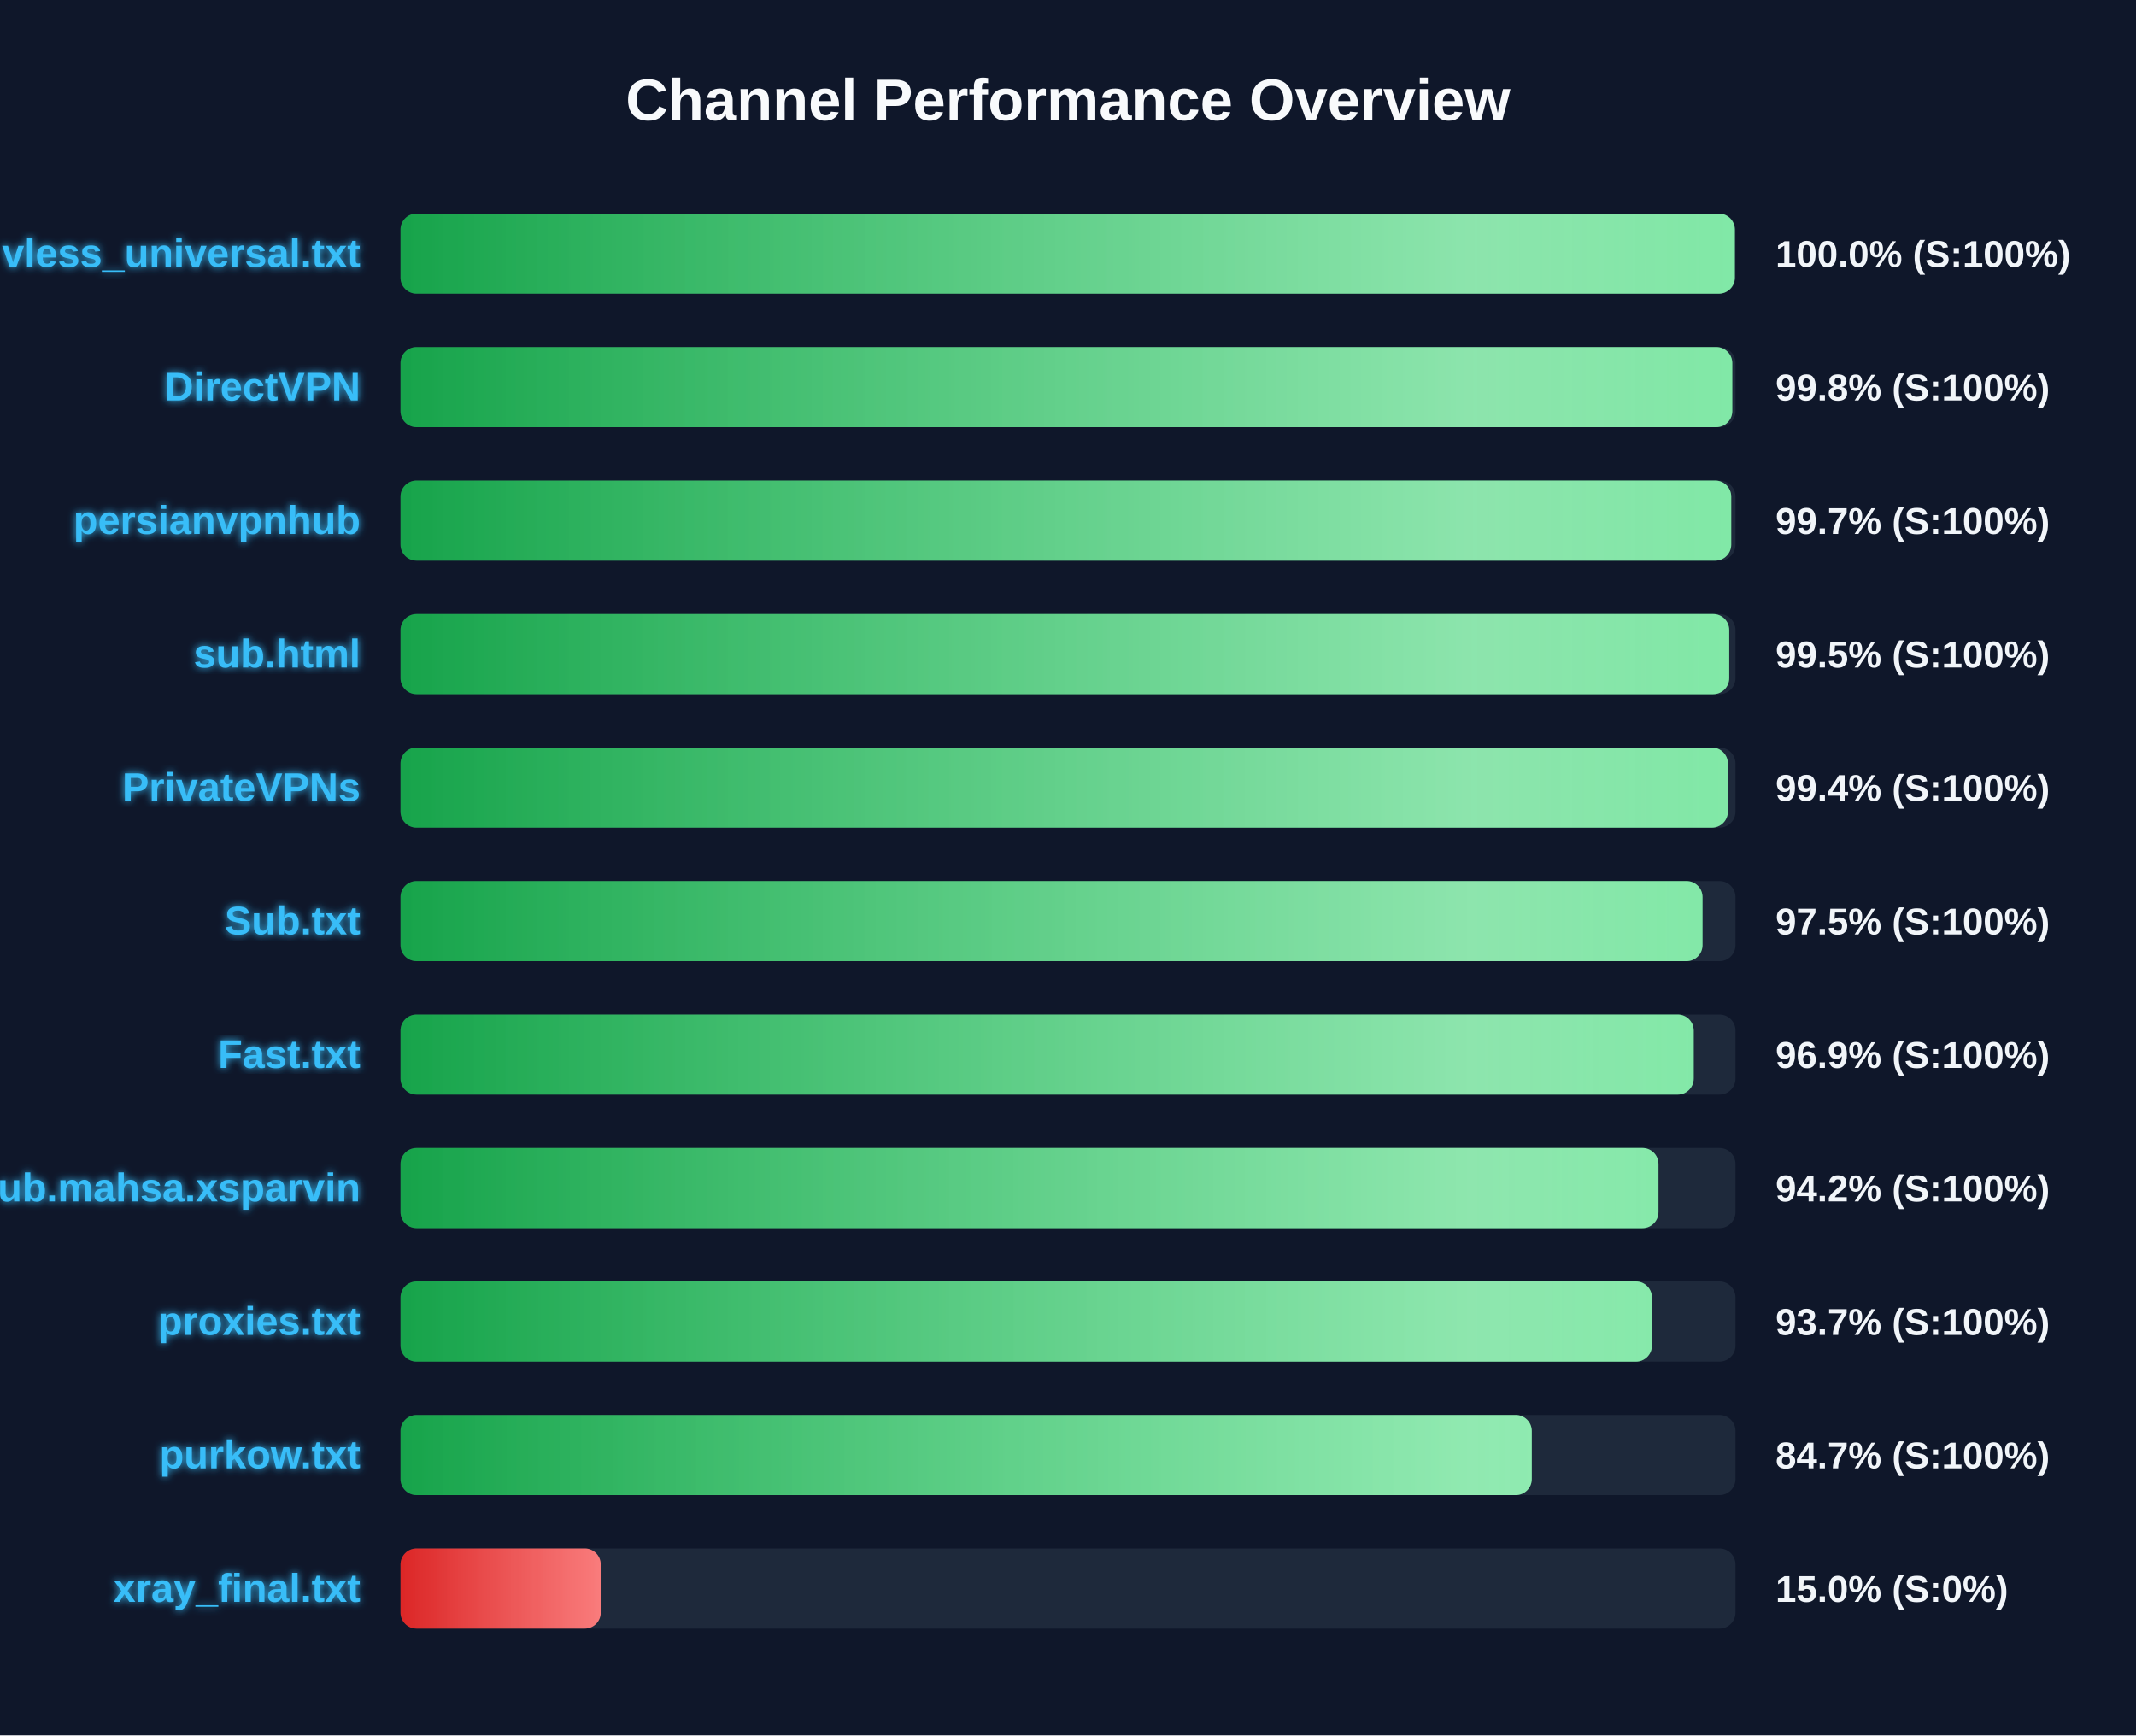
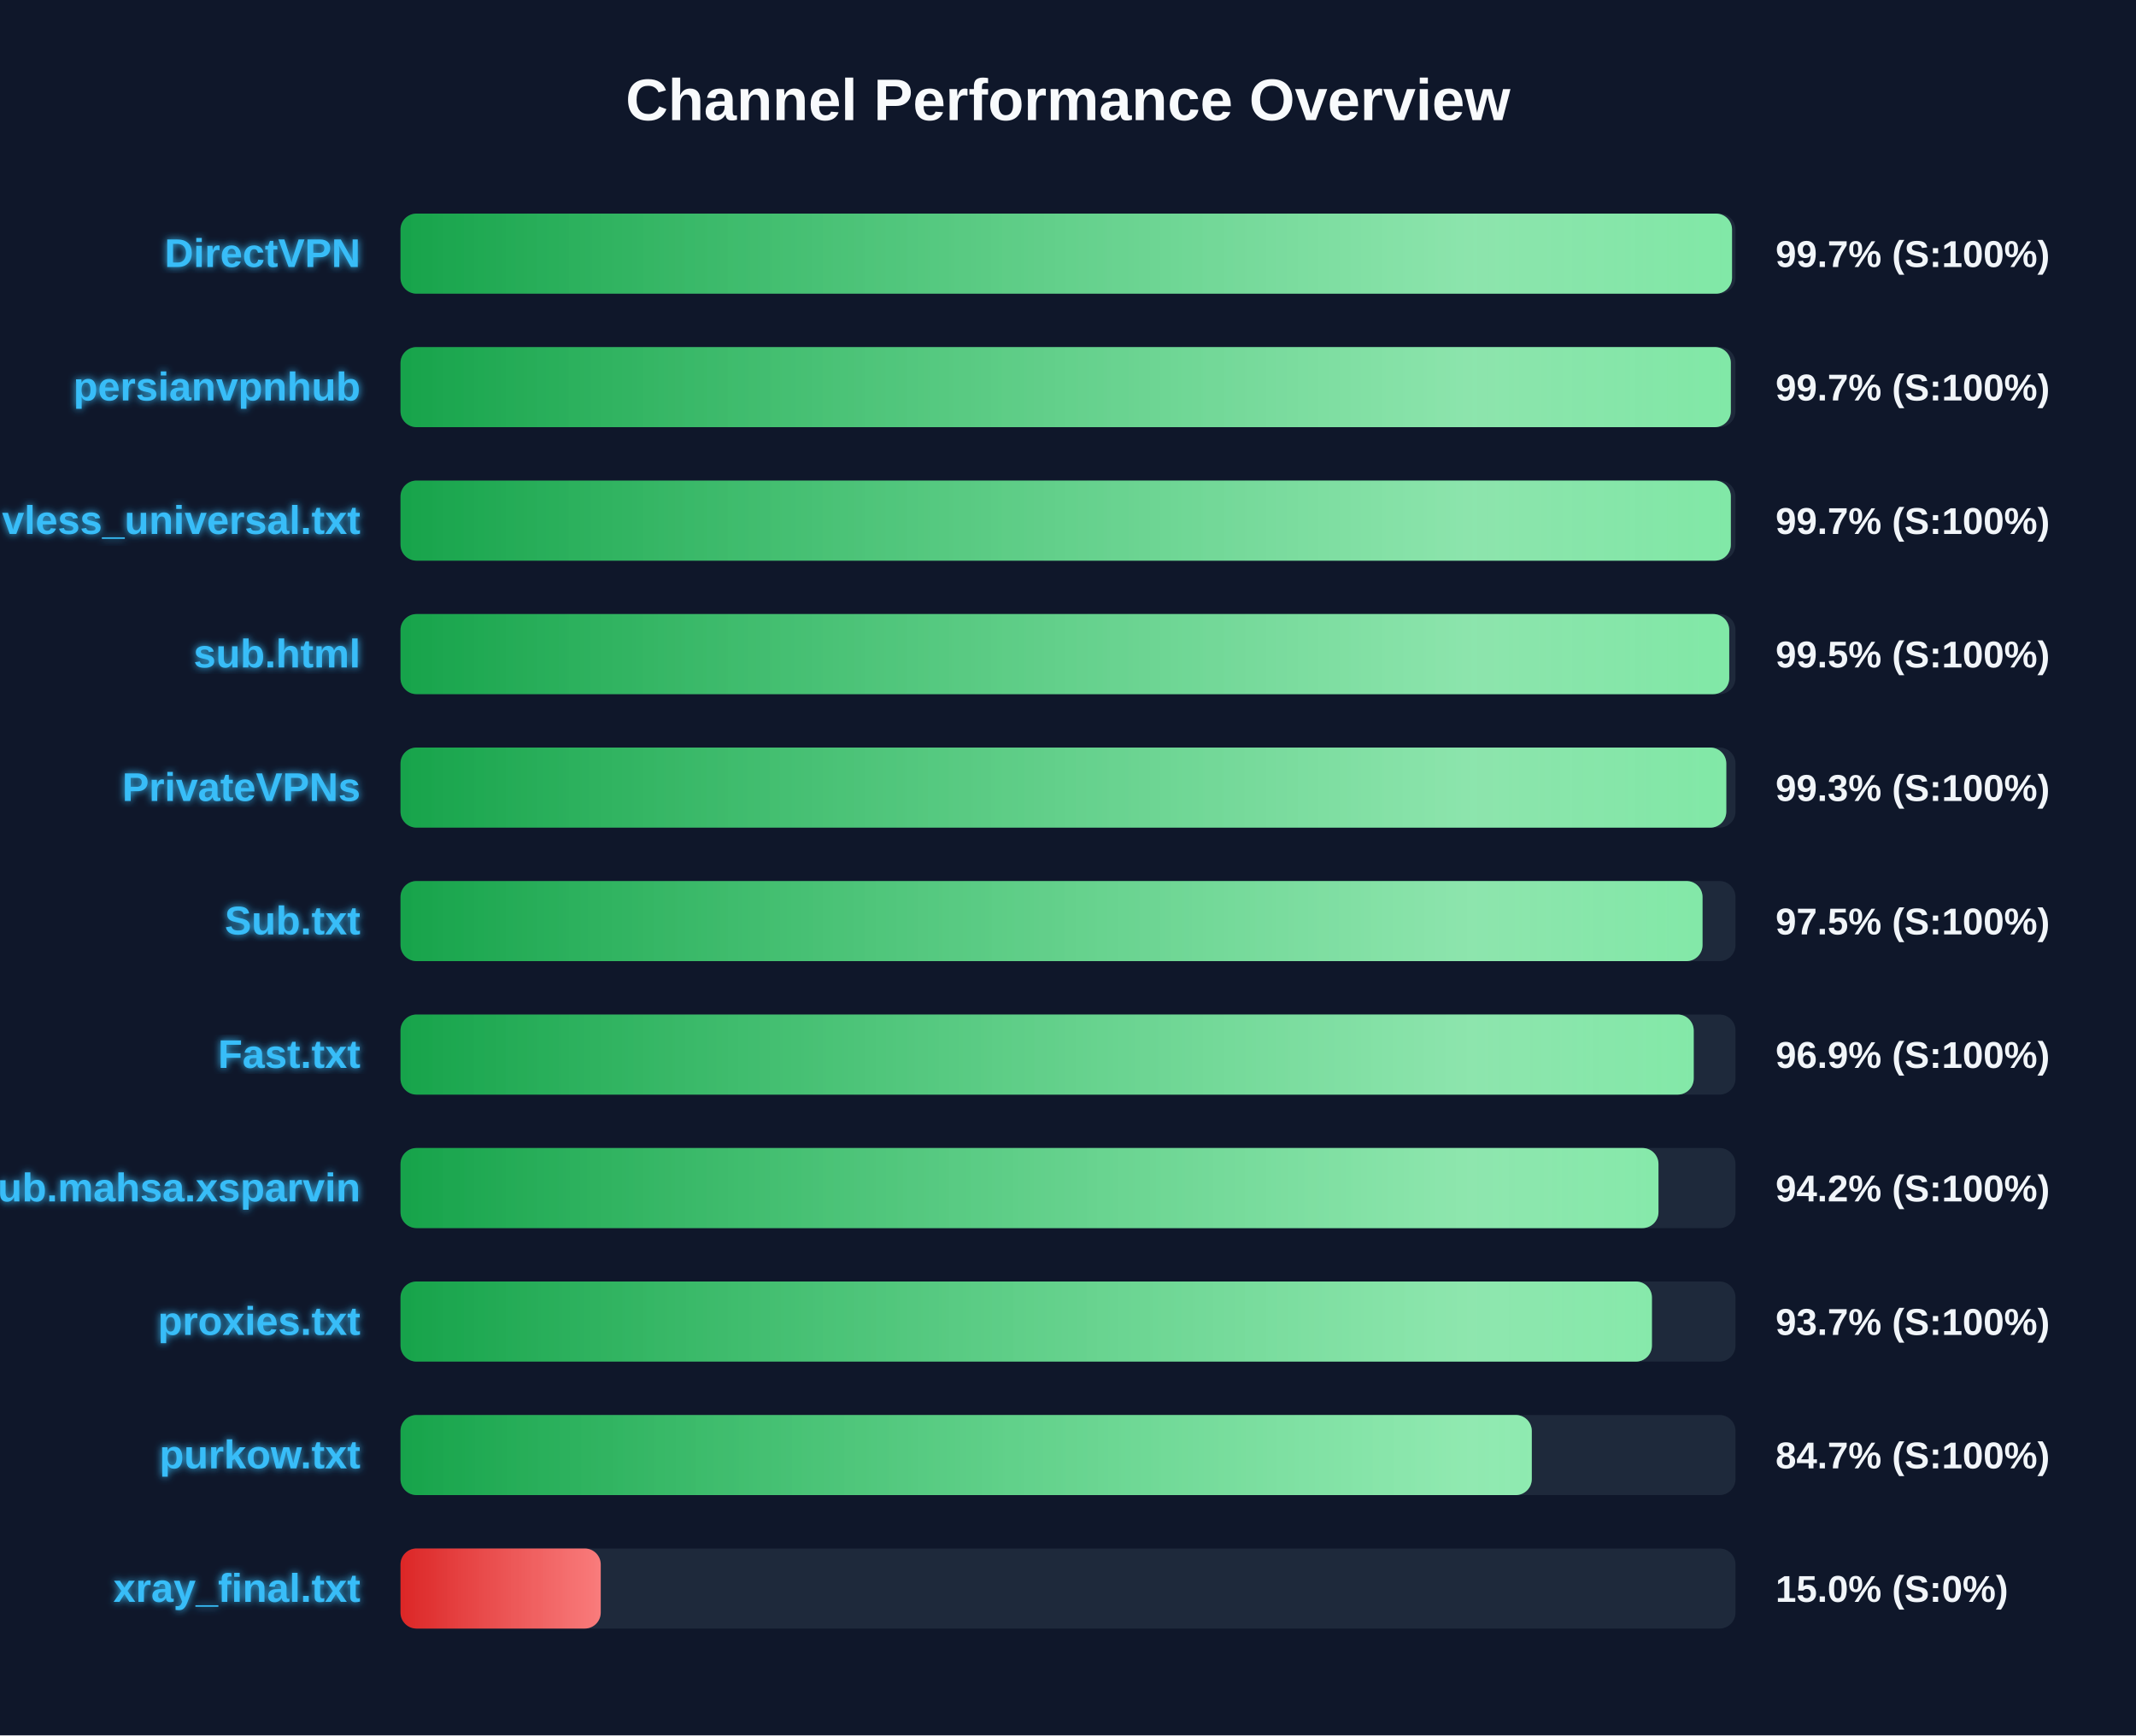
<svg xmlns="http://www.w3.org/2000/svg" width="800" height="650" version="1.1">
  <defs>
    <linearGradient id="grad-green" x1="0%" y1="0%" x2="100%" y2="0%">
      <stop offset="0%" stop-color="#16a34a" />
      <stop offset="100%" stop-color="#4ade80" />
    </linearGradient>
    <linearGradient id="grad-yellow" x1="0%" y1="0%" x2="100%" y2="0%">
      <stop offset="0%" stop-color="#ca8a04" />
      <stop offset="100%" stop-color="#fde047" />
    </linearGradient>
    <linearGradient id="grad-red" x1="0%" y1="0%" x2="100%" y2="0%">
      <stop offset="0%" stop-color="#dc2626" />
      <stop offset="100%" stop-color="#f87171" />
    </linearGradient>
    <linearGradient id="shimmer" x1="0%" y1="0%" x2="100%" y2="0%">
      <stop offset="0%" stop-color="rgba(255,255,255,0)" />
      <stop offset="50%" stop-color="rgba(255,255,255,0.4)" />
      <stop offset="100%" stop-color="rgba(255,255,255,0)" />
    </linearGradient>
    <filter id="glow" x="-20%" y="-20%" width="140%" height="140%">
      <feGaussianBlur stdDeviation="1.5" result="blur" />
      <feComposite in="SourceGraphic" in2="blur" operator="over" />
    </filter>
  </defs>
  <style>
        .bg-rect { fill: #0f172a; }
        .title { font: bold 22px 'Segoe UI', Arial, sans-serif; fill: #f8fafc; }
        .row { font: bold 15px 'Segoe UI', Arial, sans-serif; fill: #38bdf8; filter: url(#glow); }
        .score { font: bold 14px 'Segoe UI', Arial, sans-serif; fill: #f1f5f9; }
        @keyframes shimmer-anim {
            0% { transform: translateX(-100%); }
            100% { transform: translateX(200%); }
        }
        .shimmer-rect {
            animation: shimmer-anim 2.5s infinite linear;
        }
    </style>
  <rect width="100%" height="100%" class="bg-rect" />
  <text x="400" y="45" text-anchor="middle" class="title">Channel Performance Overview</text>
  <rect x="150" y="80" width="500" height="30" fill="#1e293b" rx="6" />
  <clipPath id="clip-0">
-     <rect x="150" y="80" width="499.75" height="30" rx="6" />
+     <rect x="150" y="80" width="498.7" height="30" rx="6" />
  </clipPath>
-   <rect x="150" y="80" width="499.75" height="30" fill="url(#grad-green)" rx="6" />
+   <rect x="150" y="80" width="498.7" height="30" fill="url(#grad-green)" rx="6" />
  <g clip-path="url(#clip-0)">
    <rect x="150" y="80" width="100%" height="30" fill="url(#shimmer)" class="shimmer-rect" />
  </g>
-   <text x="135" y="100" text-anchor="end" class="row">vless_universal.txt</text>
-   <text x="665" y="100" text-anchor="start" class="score">100.0% (S:100%)</text>
+   <text x="135" y="100" text-anchor="end" class="row">DirectVPN</text>
+   <text x="665" y="100" text-anchor="start" class="score">99.7% (S:100%)</text>
  <rect x="150" y="130" width="500" height="30" fill="#1e293b" rx="6" />
  <clipPath id="clip-1">
-     <rect x="150" y="130" width="498.8" height="30" rx="6" />
+     <rect x="150" y="130" width="498.25" height="30" rx="6" />
  </clipPath>
-   <rect x="150" y="130" width="498.8" height="30" fill="url(#grad-green)" rx="6" />
+   <rect x="150" y="130" width="498.25" height="30" fill="url(#grad-green)" rx="6" />
  <g clip-path="url(#clip-1)">
    <rect x="150" y="130" width="100%" height="30" fill="url(#shimmer)" class="shimmer-rect" />
  </g>
-   <text x="135" y="150" text-anchor="end" class="row">DirectVPN</text>
-   <text x="665" y="150" text-anchor="start" class="score">99.8% (S:100%)</text>
+   <text x="135" y="150" text-anchor="end" class="row">persianvpnhub</text>
+   <text x="665" y="150" text-anchor="start" class="score">99.7% (S:100%)</text>
  <rect x="150" y="180" width="500" height="30" fill="#1e293b" rx="6" />
  <clipPath id="clip-2">
-     <rect x="150" y="180" width="498.4" height="30" rx="6" />
+     <rect x="150" y="180" width="498.25" height="30" rx="6" />
  </clipPath>
-   <rect x="150" y="180" width="498.4" height="30" fill="url(#grad-green)" rx="6" />
+   <rect x="150" y="180" width="498.25" height="30" fill="url(#grad-green)" rx="6" />
  <g clip-path="url(#clip-2)">
    <rect x="150" y="180" width="100%" height="30" fill="url(#shimmer)" class="shimmer-rect" />
  </g>
-   <text x="135" y="200" text-anchor="end" class="row">persianvpnhub</text>
+   <text x="135" y="200" text-anchor="end" class="row">vless_universal.txt</text>
  <text x="665" y="200" text-anchor="start" class="score">99.7% (S:100%)</text>
  <rect x="150" y="230" width="500" height="30" fill="#1e293b" rx="6" />
  <clipPath id="clip-3">
    <rect x="150" y="230" width="497.65" height="30" rx="6" />
  </clipPath>
  <rect x="150" y="230" width="497.65" height="30" fill="url(#grad-green)" rx="6" />
  <g clip-path="url(#clip-3)">
    <rect x="150" y="230" width="100%" height="30" fill="url(#shimmer)" class="shimmer-rect" />
  </g>
  <text x="135" y="250" text-anchor="end" class="row">sub.html</text>
  <text x="665" y="250" text-anchor="start" class="score">99.5% (S:100%)</text>
  <rect x="150" y="280" width="500" height="30" fill="#1e293b" rx="6" />
  <clipPath id="clip-4">
-     <rect x="150" y="280" width="497.15" height="30" rx="6" />
+     <rect x="150" y="280" width="496.55" height="30" rx="6" />
  </clipPath>
-   <rect x="150" y="280" width="497.15" height="30" fill="url(#grad-green)" rx="6" />
+   <rect x="150" y="280" width="496.55" height="30" fill="url(#grad-green)" rx="6" />
  <g clip-path="url(#clip-4)">
    <rect x="150" y="280" width="100%" height="30" fill="url(#shimmer)" class="shimmer-rect" />
  </g>
  <text x="135" y="300" text-anchor="end" class="row">PrivateVPNs</text>
-   <text x="665" y="300" text-anchor="start" class="score">99.4% (S:100%)</text>
+   <text x="665" y="300" text-anchor="start" class="score">99.3% (S:100%)</text>
  <rect x="150" y="330" width="500" height="30" fill="#1e293b" rx="6" />
  <clipPath id="clip-5">
    <rect x="150" y="330" width="487.65" height="30" rx="6" />
  </clipPath>
  <rect x="150" y="330" width="487.65" height="30" fill="url(#grad-green)" rx="6" />
  <g clip-path="url(#clip-5)">
    <rect x="150" y="330" width="100%" height="30" fill="url(#shimmer)" class="shimmer-rect" />
  </g>
  <text x="135" y="350" text-anchor="end" class="row">Sub.txt</text>
  <text x="665" y="350" text-anchor="start" class="score">97.5% (S:100%)</text>
  <rect x="150" y="380" width="500" height="30" fill="#1e293b" rx="6" />
  <clipPath id="clip-6">
    <rect x="150" y="380" width="484.35" height="30" rx="6" />
  </clipPath>
  <rect x="150" y="380" width="484.35" height="30" fill="url(#grad-green)" rx="6" />
  <g clip-path="url(#clip-6)">
    <rect x="150" y="380" width="100%" height="30" fill="url(#shimmer)" class="shimmer-rect" />
  </g>
  <text x="135" y="400" text-anchor="end" class="row">Fast.txt</text>
  <text x="665" y="400" text-anchor="start" class="score">96.9% (S:100%)</text>
  <rect x="150" y="430" width="500" height="30" fill="#1e293b" rx="6" />
  <clipPath id="clip-7">
    <rect x="150" y="430" width="471.15" height="30" rx="6" />
  </clipPath>
  <rect x="150" y="430" width="471.15" height="30" fill="url(#grad-green)" rx="6" />
  <g clip-path="url(#clip-7)">
    <rect x="150" y="430" width="100%" height="30" fill="url(#shimmer)" class="shimmer-rect" />
  </g>
  <text x="135" y="450" text-anchor="end" class="row">Sub.mahsa.xsparvin</text>
  <text x="665" y="450" text-anchor="start" class="score">94.2% (S:100%)</text>
  <rect x="150" y="480" width="500" height="30" fill="#1e293b" rx="6" />
  <clipPath id="clip-8">
    <rect x="150" y="480" width="468.7" height="30" rx="6" />
  </clipPath>
  <rect x="150" y="480" width="468.7" height="30" fill="url(#grad-green)" rx="6" />
  <g clip-path="url(#clip-8)">
    <rect x="150" y="480" width="100%" height="30" fill="url(#shimmer)" class="shimmer-rect" />
  </g>
  <text x="135" y="500" text-anchor="end" class="row">proxies.txt</text>
  <text x="665" y="500" text-anchor="start" class="score">93.7% (S:100%)</text>
  <rect x="150" y="530" width="500" height="30" fill="#1e293b" rx="6" />
  <clipPath id="clip-9">
    <rect x="150" y="530" width="423.7" height="30" rx="6" />
  </clipPath>
  <rect x="150" y="530" width="423.7" height="30" fill="url(#grad-green)" rx="6" />
  <g clip-path="url(#clip-9)">
    <rect x="150" y="530" width="100%" height="30" fill="url(#shimmer)" class="shimmer-rect" />
  </g>
  <text x="135" y="550" text-anchor="end" class="row">purkow.txt</text>
  <text x="665" y="550" text-anchor="start" class="score">84.7% (S:100%)</text>
  <rect x="150" y="580" width="500" height="30" fill="#1e293b" rx="6" />
  <clipPath id="clip-10">
    <rect x="150" y="580" width="75.0" height="30" rx="6" />
  </clipPath>
  <rect x="150" y="580" width="75.0" height="30" fill="url(#grad-red)" rx="6" />
  <g clip-path="url(#clip-10)">
    <rect x="150" y="580" width="100%" height="30" fill="url(#shimmer)" class="shimmer-rect" />
  </g>
  <text x="135" y="600" text-anchor="end" class="row">xray_final.txt</text>
  <text x="665" y="600" text-anchor="start" class="score">15.0% (S:0%)</text>
</svg>
